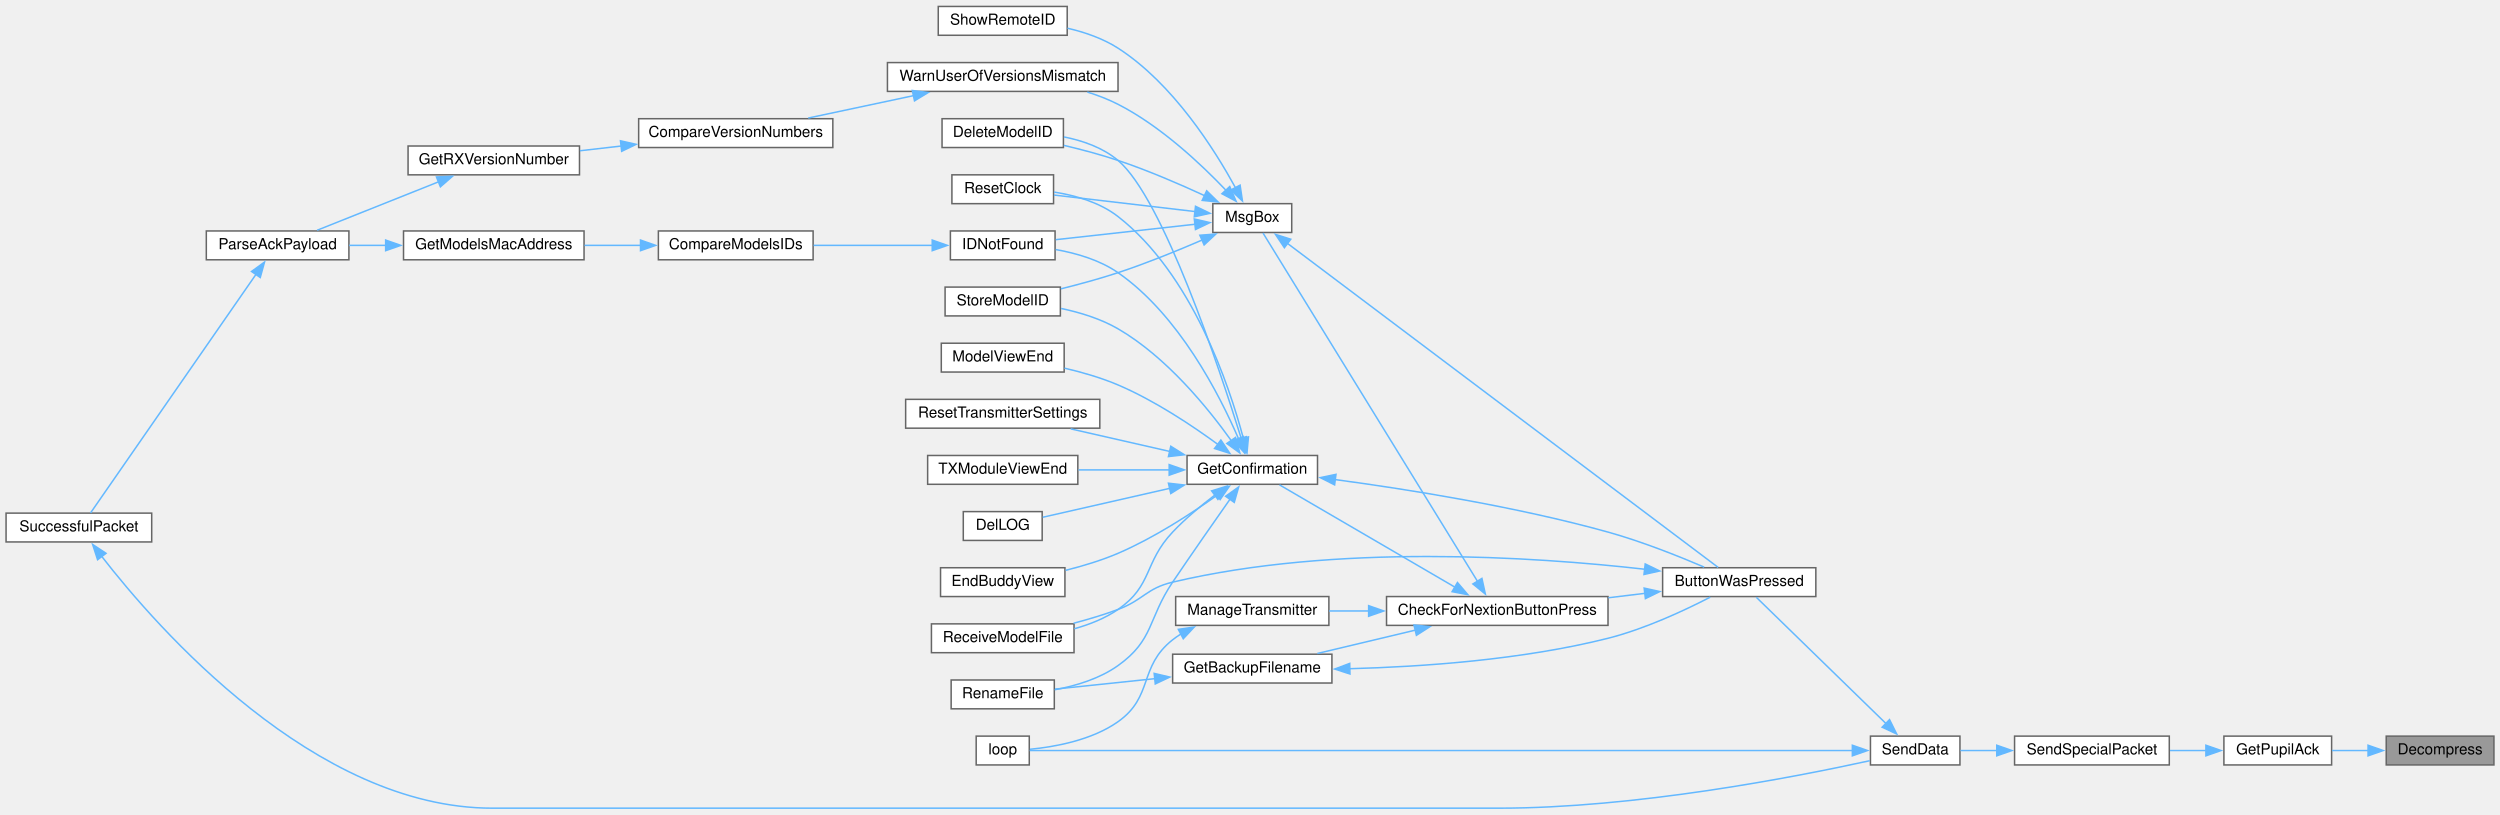
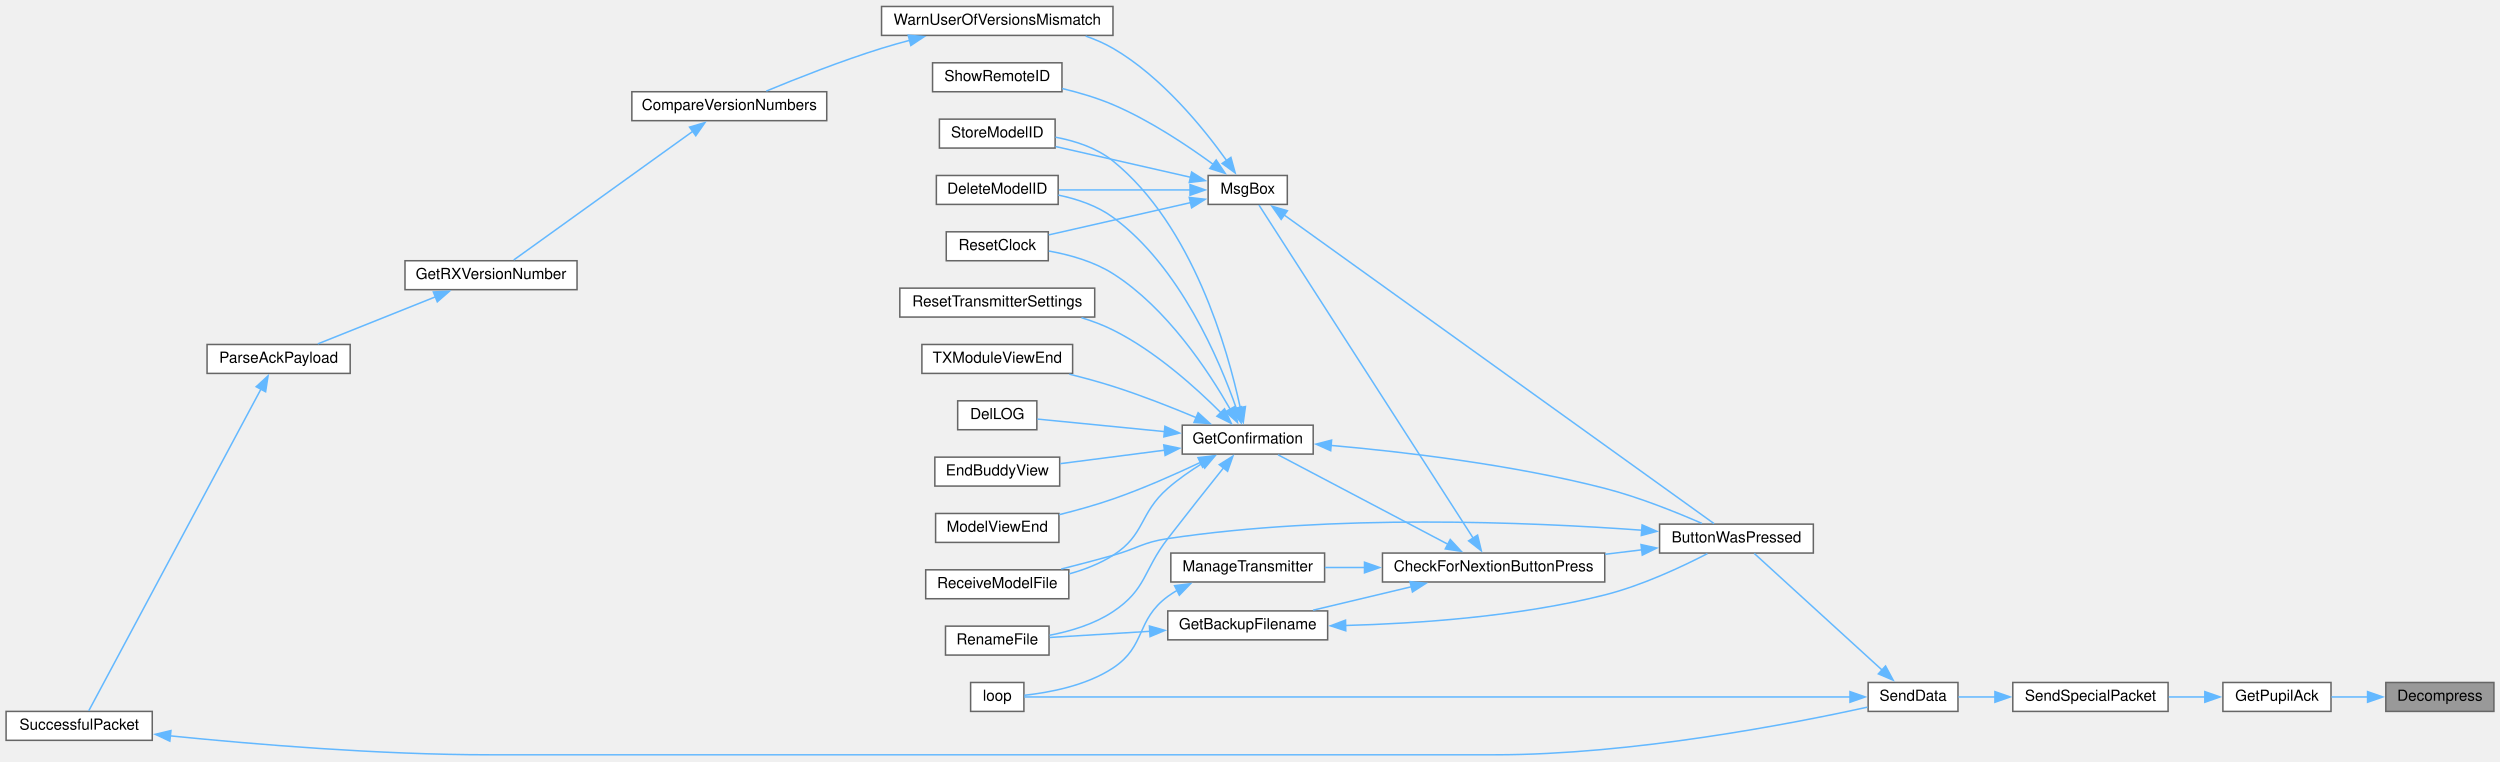
- <svg xmlns="http://www.w3.org/2000/svg" xmlns:xlink="http://www.w3.org/1999/xlink" width="1648pt" height="537pt" viewBox="0.00 0.00 1648.00 536.50">
-   <g id="graph0" class="graph" transform="scale(1 1) rotate(0) translate(4 532.5)">
+ <svg xmlns="http://www.w3.org/2000/svg" xmlns:xlink="http://www.w3.org/1999/xlink" width="1642pt" height="500pt" viewBox="0.00 0.00 1642.00 499.50">
+   <g id="graph0" class="graph" transform="scale(1 1) rotate(0) translate(4 495.5)">
    <g id="node1" class="node">
      <g id="a_node1">
        <a xlink:title=" ">
-           <polygon fill="#999999" stroke="#666666" points="1640,-47.5 1569,-47.5 1569,-28.5 1640,-28.5 1640,-47.5" />
-           <text text-anchor="middle" x="1604.5" y="-35.5" font-family="Helvetica,sans-Serif" font-size="10.00">Decompress</text>
+           <polygon fill="#999999" stroke="#666666" points="1634,-47.5 1563,-47.5 1563,-28.5 1634,-28.5 1634,-47.5" />
+           <text text-anchor="middle" x="1598.5" y="-35.5" font-family="Helvetica,sans-Serif" font-size="10.00">Decompress</text>
        </a>
      </g>
    </g>
    <g id="node2" class="node">
      <g id="a_node2">
        <a xlink:href="BuddyWireless_8h.html#af59c2527be7a67d6b09dd467f3123d55" target="_top" xlink:title=" ">
-           <polygon fill="white" stroke="#666666" points="1533,-47.5 1462,-47.5 1462,-28.5 1533,-28.5 1533,-47.5" />
-           <text text-anchor="middle" x="1497.5" y="-35.5" font-family="Helvetica,sans-Serif" font-size="10.00">GetPupilAck</text>
+           <polygon fill="white" stroke="#666666" points="1527,-47.5 1456,-47.5 1456,-28.5 1527,-28.5 1527,-47.5" />
+           <text text-anchor="middle" x="1491.5" y="-35.5" font-family="Helvetica,sans-Serif" font-size="10.00">GetPupilAck</text>
        </a>
      </g>
    </g>
    <g id="edge1" class="edge">
-       <path fill="none" stroke="#63b8ff" d="M1557.07,-38C1549.09,-38 1540.92,-38 1533.31,-38" />
-       <polygon fill="#63b8ff" stroke="#63b8ff" points="1557.02,-41.5 1567.02,-38 1557.02,-34.5 1557.02,-41.5" />
+       <path fill="none" stroke="#63b8ff" d="M1551.07,-38C1543.09,-38 1534.92,-38 1527.31,-38" />
+       <polygon fill="#63b8ff" stroke="#63b8ff" points="1551.02,-41.5 1561.02,-38 1551.02,-34.5 1551.02,-41.5" />
    </g>
    <g id="node3" class="node">
      <g id="a_node3">
        <a xlink:href="BuddyWireless_8h.html#a41c327908c92572d0d3eebbb19160d86" target="_top" xlink:title=" ">
-           <polygon fill="white" stroke="#666666" points="1426,-47.5 1324,-47.5 1324,-28.5 1426,-28.5 1426,-47.5" />
-           <text text-anchor="middle" x="1375" y="-35.5" font-family="Helvetica,sans-Serif" font-size="10.00">SendSpecialPacket</text>
+           <polygon fill="white" stroke="#666666" points="1420,-47.5 1318,-47.5 1318,-28.5 1420,-28.5 1420,-47.5" />
+           <text text-anchor="middle" x="1369" y="-35.5" font-family="Helvetica,sans-Serif" font-size="10.00">SendSpecialPacket</text>
        </a>
      </g>
    </g>
    <g id="edge2" class="edge">
-       <path fill="none" stroke="#63b8ff" d="M1450.18,-38C1442.42,-38 1434.33,-38 1426.46,-38" />
-       <polygon fill="#63b8ff" stroke="#63b8ff" points="1450.13,-41.5 1460.13,-38 1450.13,-34.5 1450.13,-41.5" />
+       <path fill="none" stroke="#63b8ff" d="M1444.18,-38C1436.42,-38 1428.33,-38 1420.46,-38" />
+       <polygon fill="#63b8ff" stroke="#63b8ff" points="1444.13,-41.5 1454.13,-38 1444.13,-34.5 1444.13,-41.5" />
    </g>
    <g id="node4" class="node">
      <g id="a_node4">
        <a xlink:href="transceiver_8h.html#a049bfb836e7aa4a3a48a1a4bd225fafc" target="_top" xlink:title=" ">
-           <polygon fill="white" stroke="#666666" points="1288,-47.5 1229,-47.5 1229,-28.5 1288,-28.5 1288,-47.5" />
-           <text text-anchor="middle" x="1258.5" y="-35.5" font-family="Helvetica,sans-Serif" font-size="10.00">SendData</text>
+           <polygon fill="white" stroke="#666666" points="1282,-47.5 1223,-47.5 1223,-28.5 1282,-28.5 1282,-47.5" />
+           <text text-anchor="middle" x="1252.5" y="-35.5" font-family="Helvetica,sans-Serif" font-size="10.00">SendData</text>
        </a>
      </g>
    </g>
    <g id="edge3" class="edge">
-       <path fill="none" stroke="#63b8ff" d="M1312.34,-38C1303.96,-38 1295.71,-38 1288.31,-38" />
-       <polygon fill="#63b8ff" stroke="#63b8ff" points="1312.27,-41.5 1322.27,-38 1312.27,-34.5 1312.27,-41.5" />
+       <path fill="none" stroke="#63b8ff" d="M1306.34,-38C1297.96,-38 1289.71,-38 1282.31,-38" />
+       <polygon fill="#63b8ff" stroke="#63b8ff" points="1306.27,-41.5 1316.27,-38 1306.27,-34.5 1306.27,-41.5" />
    </g>
    <g id="node5" class="node">
      <g id="a_node5">
        <a xlink:href="TransmitterCode_2src_2main_8cpp.html#a804fdbdd5eab4c596bbe8a23eecbe4d5" target="_top" xlink:title=" ">
-           <polygon fill="white" stroke="#666666" points="1193,-158.5 1092,-158.5 1092,-139.5 1193,-139.5 1193,-158.5" />
-           <text text-anchor="middle" x="1142.5" y="-146.5" font-family="Helvetica,sans-Serif" font-size="10.00">ButtonWasPressed</text>
+           <polygon fill="white" stroke="#666666" points="1187,-151.5 1086,-151.5 1086,-132.5 1187,-132.5 1187,-151.5" />
+           <text text-anchor="middle" x="1136.5" y="-139.5" font-family="Helvetica,sans-Serif" font-size="10.00">ButtonWasPressed</text>
        </a>
      </g>
    </g>
    <g id="edge4" class="edge">
-       <path fill="none" stroke="#63b8ff" d="M1239.35,-55.68C1215.13,-79.25 1173.09,-120.19 1153.76,-139.01" />
-       <polygon fill="#63b8ff" stroke="#63b8ff" points="1241.58,-58.39 1246.3,-48.91 1236.69,-53.37 1241.58,-58.39" />
-     </g>
-     <g id="node25" class="node">
-       <g id="a_node25">
+       <path fill="none" stroke="#63b8ff" d="M1232.19,-55.62C1208.01,-77.67 1167.46,-114.67 1148.23,-132.21" />
+       <polygon fill="#63b8ff" stroke="#63b8ff" points="1234.42,-58.32 1239.45,-48.99 1229.7,-53.15 1234.42,-58.32" />
+     </g>
+     <g id="node20" class="node">
+       <g id="a_node20">
        <a xlink:href="TransmitterCode_2src_2main_8cpp.html#ad3cb30894c94eb016e98bdcaa899ac86" target="_top" xlink:title=" ">
-           <polygon fill="white" stroke="#666666" points="674.5,-47.5 639.5,-47.5 639.5,-28.5 674.5,-28.5 674.5,-47.5" />
-           <text text-anchor="middle" x="657" y="-35.5" font-family="Helvetica,sans-Serif" font-size="10.00">loop</text>
-         </a>
-       </g>
-     </g>
-     <g id="edge41" class="edge">
-       <path fill="none" stroke="#63b8ff" d="M1217.19,-38C1098.7,-38 754.76,-38 674.76,-38" />
-       <polygon fill="#63b8ff" stroke="#63b8ff" points="1217.07,-41.5 1227.07,-38 1217.07,-34.5 1217.07,-41.5" />
+           <polygon fill="white" stroke="#666666" points="668.5,-47.5 633.5,-47.5 633.5,-28.5 668.5,-28.5 668.5,-47.5" />
+           <text text-anchor="middle" x="651" y="-35.5" font-family="Helvetica,sans-Serif" font-size="10.00">loop</text>
+         </a>
+       </g>
+     </g>
+     <g id="edge36" class="edge">
+       <path fill="none" stroke="#63b8ff" d="M1211.19,-38C1092.7,-38 748.76,-38 668.76,-38" />
+       <polygon fill="#63b8ff" stroke="#63b8ff" points="1211.07,-41.5 1221.07,-38 1211.07,-34.5 1211.07,-41.5" />
    </g>
    <g id="node6" class="node">
      <g id="a_node6">
        <a xlink:href="Utilities_8h.html#afb7c85cac4aa89fd998ed81c330374d2" target="_top" xlink:title=" ">
-           <polygon fill="white" stroke="#666666" points="1056,-139.5 910,-139.5 910,-120.5 1056,-120.5 1056,-139.5" />
-           <text text-anchor="middle" x="983" y="-127.5" font-family="Helvetica,sans-Serif" font-size="10.00">CheckForNextionButtonPress</text>
+           <polygon fill="white" stroke="#666666" points="1050,-132.5 904,-132.5 904,-113.5 1050,-113.5 1050,-132.5" />
+           <text text-anchor="middle" x="977" y="-120.5" font-family="Helvetica,sans-Serif" font-size="10.00">CheckForNextionButtonPress</text>
        </a>
      </g>
    </g>
    <g id="edge5" class="edge">
-       <path fill="none" stroke="#63b8ff" d="M1080.32,-141.62C1072.43,-140.67 1064.29,-139.69 1056.24,-138.71" />
-       <polygon fill="#63b8ff" stroke="#63b8ff" points="1079.82,-145.08 1090.16,-142.81 1080.65,-138.13 1079.82,-145.08" />
-     </g>
-     <g id="node19" class="node">
-       <g id="a_node19">
+       <path fill="none" stroke="#63b8ff" d="M1074.32,-134.62C1066.43,-133.67 1058.29,-132.69 1050.24,-131.71" />
+       <polygon fill="#63b8ff" stroke="#63b8ff" points="1073.82,-138.08 1084.16,-135.81 1074.65,-131.13 1073.82,-138.08" />
+     </g>
+     <g id="node14" class="node">
+       <g id="a_node14">
        <a xlink:href="ModelExchange_8h.html#ab7c9edf843c732d7fe296564f39bc0dc" target="_top" xlink:title="RECEIVE A MODEL FILE.">
-           <polygon fill="white" stroke="#666666" points="704,-121.5 610,-121.5 610,-102.5 704,-102.5 704,-121.5" />
-           <text text-anchor="middle" x="657" y="-109.5" font-family="Helvetica,sans-Serif" font-size="10.00">ReceiveModelFile</text>
-         </a>
-       </g>
-     </g>
-     <g id="edge40" class="edge">
-       <path fill="none" stroke="#63b8ff" d="M1080.51,-157.48C1005.91,-165.92 876.31,-174.33 769,-149 751.59,-144.89 749.77,-137.23 733,-131 723.68,-127.54 713.49,-124.49 703.7,-121.9" />
-       <polygon fill="#63b8ff" stroke="#63b8ff" points="1080.53,-161 1090.05,-156.36 1079.71,-154.05 1080.53,-161" />
+           <polygon fill="white" stroke="#666666" points="698,-121.5 604,-121.5 604,-102.5 698,-102.5 698,-121.5" />
+           <text text-anchor="middle" x="651" y="-109.5" font-family="Helvetica,sans-Serif" font-size="10.00">ReceiveModelFile</text>
+         </a>
+       </g>
+     </g>
+     <g id="edge35" class="edge">
+       <path fill="none" stroke="#63b8ff" d="M1074.33,-147.51C1000.18,-152.92 871.68,-158.23 763,-142 746.45,-139.53 743.11,-135.5 727,-131 716,-127.93 704.04,-124.8 692.97,-122" />
+       <polygon fill="#63b8ff" stroke="#63b8ff" points="1074.53,-151 1084.24,-146.76 1074,-144.02 1074.53,-151" />
    </g>
    <g id="node7" class="node">
      <g id="a_node7">
        <a xlink:href="TransmitterCode_2src_2main_8cpp.html#a641d6dab68ec7b2a8a32492aac55bc1c" target="_top" xlink:title=" ">
-           <polygon fill="white" stroke="#666666" points="874,-101.5 769,-101.5 769,-82.5 874,-82.5 874,-101.5" />
-           <text text-anchor="middle" x="821.5" y="-89.5" font-family="Helvetica,sans-Serif" font-size="10.00">GetBackupFilename</text>
+           <polygon fill="white" stroke="#666666" points="868,-94.5 763,-94.5 763,-75.5 868,-75.5 868,-94.5" />
+           <text text-anchor="middle" x="815.5" y="-82.5" font-family="Helvetica,sans-Serif" font-size="10.00">GetBackupFilename</text>
        </a>
      </g>
    </g>
    <g id="edge6" class="edge">
-       <path fill="none" stroke="#63b8ff" d="M929.07,-117.39C908.04,-112.38 884.2,-106.7 864.4,-101.98" />
-       <polygon fill="#63b8ff" stroke="#63b8ff" points="928.08,-120.75 938.62,-119.67 929.7,-113.94 928.08,-120.75" />
+       <path fill="none" stroke="#63b8ff" d="M923.07,-110.39C902.04,-105.38 878.2,-99.7 858.4,-94.98" />
+       <polygon fill="#63b8ff" stroke="#63b8ff" points="922.08,-113.75 932.62,-112.67 923.7,-106.94 922.08,-113.75" />
    </g>
    <g id="node9" class="node">
      <g id="a_node9">
        <a xlink:href="TransmitterCode_2src_2main_8cpp.html#a6506bf72e0dd9e9ce480156b47625bff" target="_top" xlink:title=" ">
-           <polygon fill="white" stroke="#666666" points="864.5,-232.5 778.5,-232.5 778.5,-213.5 864.5,-213.5 864.5,-232.5" />
-           <text text-anchor="middle" x="821.5" y="-220.5" font-family="Helvetica,sans-Serif" font-size="10.00">GetConfirmation</text>
+           <polygon fill="white" stroke="#666666" points="858.5,-216.5 772.5,-216.5 772.5,-197.5 858.5,-197.5 858.5,-216.5" />
+           <text text-anchor="middle" x="815.5" y="-204.5" font-family="Helvetica,sans-Serif" font-size="10.00">GetConfirmation</text>
        </a>
      </g>
    </g>
    <g id="edge9" class="edge">
-       <path fill="none" stroke="#63b8ff" d="M955.04,-145.72C922.02,-164.97 867.07,-197.01 839.45,-213.12" />
-       <polygon fill="#63b8ff" stroke="#63b8ff" points="956.75,-148.78 963.62,-140.72 953.22,-142.73 956.75,-148.78" />
-     </g>
-     <g id="node24" class="node">
-       <g id="a_node24">
+       <path fill="none" stroke="#63b8ff" d="M947.29,-138.12C914.88,-155.19 863.08,-182.47 835.4,-197.05" />
+       <polygon fill="#63b8ff" stroke="#63b8ff" points="948.52,-141.43 955.74,-133.67 945.26,-135.23 948.52,-141.43" />
+     </g>
+     <g id="node19" class="node">
+       <g id="a_node19">
        <a xlink:href="TransmitterCode_2src_2main_8cpp.html#a558ea014e230b7caa54ce5a37ad29b22" target="_top" xlink:title=" ">
-           <polygon fill="white" stroke="#666666" points="872,-139.5 771,-139.5 771,-120.5 872,-120.5 872,-139.5" />
-           <text text-anchor="middle" x="821.5" y="-127.5" font-family="Helvetica,sans-Serif" font-size="10.00">ManageTransmitter</text>
-         </a>
-       </g>
-     </g>
-     <g id="edge27" class="edge">
-       <path fill="none" stroke="#63b8ff" d="M898.38,-130C889.43,-130 880.54,-130 872.17,-130" />
-       <polygon fill="#63b8ff" stroke="#63b8ff" points="898.2,-133.5 908.2,-130 898.2,-126.5 898.2,-133.5" />
-     </g>
-     <g id="node26" class="node">
-       <g id="a_node26">
+           <polygon fill="white" stroke="#666666" points="866,-132.5 765,-132.5 765,-113.5 866,-113.5 866,-132.5" />
+           <text text-anchor="middle" x="815.5" y="-120.5" font-family="Helvetica,sans-Serif" font-size="10.00">ManageTransmitter</text>
+         </a>
+       </g>
+     </g>
+     <g id="edge21" class="edge">
+       <path fill="none" stroke="#63b8ff" d="M892.38,-123C883.43,-123 874.54,-123 866.17,-123" />
+       <polygon fill="#63b8ff" stroke="#63b8ff" points="892.2,-126.5 902.2,-123 892.2,-119.5 892.2,-126.5" />
+     </g>
+     <g id="node21" class="node">
+       <g id="a_node21">
        <a xlink:href="TransmitterCode_2src_2main_8cpp.html#a6f5b0f1e4ca75768c16c4dd93f92a8de" target="_top" xlink:title=" ">
-           <polygon fill="white" stroke="#666666" points="847.5,-398.5 795.5,-398.5 795.5,-379.5 847.5,-379.5 847.5,-398.5" />
-           <text text-anchor="middle" x="821.5" y="-386.5" font-family="Helvetica,sans-Serif" font-size="10.00">MsgBox</text>
-         </a>
-       </g>
-     </g>
-     <g id="edge29" class="edge">
-       <path fill="none" stroke="#63b8ff" d="M970,-149.48C938.13,-201.23 852.16,-340.83 828.56,-379.15" />
-       <polygon fill="#63b8ff" stroke="#63b8ff" points="972.88,-151.48 975.15,-141.13 966.92,-147.81 972.88,-151.48" />
+           <polygon fill="white" stroke="#666666" points="841.5,-380.5 789.5,-380.5 789.5,-361.5 841.5,-361.5 841.5,-380.5" />
+           <text text-anchor="middle" x="815.5" y="-368.5" font-family="Helvetica,sans-Serif" font-size="10.00">MsgBox</text>
+         </a>
+       </g>
+     </g>
+     <g id="edge23" class="edge">
+       <path fill="none" stroke="#63b8ff" d="M963.59,-142.3C931.53,-192.14 846.82,-323.85 822.88,-361.08" />
+       <polygon fill="#63b8ff" stroke="#63b8ff" points="966.46,-144.3 968.93,-133.99 960.58,-140.51 966.46,-144.3" />
    </g>
    <g id="edge7" class="edge">
-       <path fill="none" stroke="#63b8ff" d="M885.65,-91.93C933.16,-93.19 999.51,-97.76 1056,-112 1080.31,-118.13 1106.53,-130.4 1123.43,-139.13" />
-       <polygon fill="#63b8ff" stroke="#63b8ff" points="885.89,-88.44 875.82,-91.72 885.74,-95.44 885.89,-88.44" />
+       <path fill="none" stroke="#63b8ff" d="M879.65,-84.93C927.16,-86.19 993.51,-90.76 1050,-105 1074.31,-111.13 1100.53,-123.4 1117.43,-132.13" />
+       <polygon fill="#63b8ff" stroke="#63b8ff" points="879.89,-81.44 869.82,-84.72 879.74,-88.44 879.89,-81.44" />
    </g>
    <g id="node8" class="node">
      <g id="a_node8">
        <a xlink:href="TransmitterCode_2src_2main_8cpp.html#a9d94366336f1e5fd43edb9c24bec5821" target="_top" xlink:title=" ">
-           <polygon fill="white" stroke="#666666" points="691,-84.5 623,-84.5 623,-65.5 691,-65.5 691,-84.5" />
-           <text text-anchor="middle" x="657" y="-72.5" font-family="Helvetica,sans-Serif" font-size="10.00">RenameFile</text>
+           <polygon fill="white" stroke="#666666" points="685,-84.5 617,-84.5 617,-65.5 685,-65.5 685,-84.5" />
+           <text text-anchor="middle" x="651" y="-72.5" font-family="Helvetica,sans-Serif" font-size="10.00">RenameFile</text>
        </a>
      </g>
    </g>
    <g id="edge8" class="edge">
-       <path fill="none" stroke="#63b8ff" d="M757.44,-85.4C734.96,-83.05 710.51,-80.49 691.49,-78.5" />
-       <polygon fill="#63b8ff" stroke="#63b8ff" points="756.82,-88.86 767.13,-86.42 757.55,-81.9 756.82,-88.86" />
+       <path fill="none" stroke="#63b8ff" d="M751.44,-81.12C728.96,-79.74 704.51,-78.23 685.49,-77.06" />
+       <polygon fill="#63b8ff" stroke="#63b8ff" points="750.93,-84.59 761.13,-81.72 751.36,-77.61 750.93,-84.59" />
    </g>
    <g id="edge10" class="edge">
-       <path fill="none" stroke="#63b8ff" d="M876.12,-216.61C923.87,-210.2 995.37,-198.85 1056,-182 1078.08,-175.86 1102.37,-166.19 1119.4,-158.9" />
-       <polygon fill="#63b8ff" stroke="#63b8ff" points="875.77,-213.12 866.31,-217.89 876.68,-220.06 875.77,-213.12" />
-     </g>
-     <g id="edge22" class="edge">
-       <path fill="none" stroke="#63b8ff" d="M806.93,-203.82C796.46,-188.94 781.67,-167.76 769,-149 752.65,-124.79 756.78,-110.97 733,-94 720.86,-85.34 705.15,-80.62 691.25,-78.05" />
-       <polygon fill="#63b8ff" stroke="#63b8ff" points="803.91,-205.62 812.54,-211.77 809.63,-201.58 803.91,-205.62" />
+       <path fill="none" stroke="#63b8ff" d="M870.14,-203.21C917.91,-198.99 989.42,-190.62 1050,-175 1072.34,-169.24 1096.8,-159.42 1113.82,-151.98" />
+       <polygon fill="#63b8ff" stroke="#63b8ff" points="870,-199.71 860.33,-204.04 870.59,-206.68 870,-199.71" />
+     </g>
+     <g id="edge16" class="edge">
+       <path fill="none" stroke="#63b8ff" d="M799.64,-188.51C789.28,-175.56 775.19,-157.81 763,-142 746.72,-120.88 749.19,-108.79 727,-94 714.7,-85.81 699.13,-81.15 685.36,-78.5" />
+       <polygon fill="#63b8ff" stroke="#63b8ff" points="796.81,-190.58 805.79,-196.19 802.27,-186.2 796.81,-190.58" />
    </g>
    <g id="node10" class="node">
      <g id="a_node10">
        <a xlink:href="TransmitterCode_2src_2main_8cpp.html#ac45477c637c975e13189e2988c8813b3" target="_top" xlink:title=" ">
-           <polygon fill="white" stroke="#666666" points="697,-454.5 617,-454.5 617,-435.5 697,-435.5 697,-454.5" />
-           <text text-anchor="middle" x="657" y="-442.5" font-family="Helvetica,sans-Serif" font-size="10.00">DeleteModelID</text>
+           <polygon fill="white" stroke="#666666" points="691,-380.5 611,-380.5 611,-361.5 691,-361.5 691,-380.5" />
+           <text text-anchor="middle" x="651" y="-368.5" font-family="Helvetica,sans-Serif" font-size="10.00">DeleteModelID</text>
        </a>
      </g>
    </g>
    <g id="edge11" class="edge">
-       <path fill="none" stroke="#63b8ff" d="M814.23,-243.72C799.68,-290.47 762.61,-402.03 733,-427 723.07,-435.37 709.9,-439.99 697.37,-442.48" />
-       <polygon fill="#63b8ff" stroke="#63b8ff" points="817.53,-244.88 817.12,-234.29 810.84,-242.83 817.53,-244.88" />
+       <path fill="none" stroke="#63b8ff" d="M808.11,-227.29C796.98,-259.19 770.94,-320.75 727,-353 716.64,-360.61 703.5,-365.04 691.13,-367.61" />
+       <polygon fill="#63b8ff" stroke="#63b8ff" points="811.34,-228.67 811.17,-218.07 804.7,-226.46 811.34,-228.67" />
    </g>
    <g id="node11" class="node">
      <g id="a_node11">
        <a xlink:href="TransmitterCode_2src_2main_8cpp.html#a53d438145d004c3b053f245f494f4284" target="_top" xlink:title=" ">
-           <polygon fill="white" stroke="#666666" points="683,-195.5 631,-195.5 631,-176.5 683,-176.5 683,-195.5" />
-           <text text-anchor="middle" x="657" y="-183.5" font-family="Helvetica,sans-Serif" font-size="10.00">DelLOG</text>
+           <polygon fill="white" stroke="#666666" points="677,-232.5 625,-232.5 625,-213.5 677,-213.5 677,-232.5" />
+           <text text-anchor="middle" x="651" y="-220.5" font-family="Helvetica,sans-Serif" font-size="10.00">DelLOG</text>
        </a>
      </g>
    </g>
    <g id="edge12" class="edge">
-       <path fill="none" stroke="#63b8ff" d="M767.3,-210.89C739.09,-204.46 705.72,-196.87 683.35,-191.77" />
-       <polygon fill="#63b8ff" stroke="#63b8ff" points="766.23,-214.23 776.75,-213.04 767.78,-207.41 766.23,-214.23" />
+       <path fill="none" stroke="#63b8ff" d="M760.93,-212.27C732.79,-215.05 699.63,-218.31 677.35,-220.5" />
+       <polygon fill="#63b8ff" stroke="#63b8ff" points="761.11,-215.77 770.72,-211.31 760.43,-208.81 761.11,-215.77" />
    </g>
    <g id="node12" class="node">
      <g id="a_node12">
        <a xlink:href="TransmitterCode_2src_2main_8cpp.html#a16c65917a148c7f6c17babf11e977b69" target="_top" xlink:title=" ">
-           <polygon fill="white" stroke="#666666" points="698,-158.5 616,-158.5 616,-139.5 698,-139.5 698,-158.5" />
-           <text text-anchor="middle" x="657" y="-146.5" font-family="Helvetica,sans-Serif" font-size="10.00">EndBuddyView</text>
+           <polygon fill="white" stroke="#666666" points="692,-195.5 610,-195.5 610,-176.5 692,-176.5 692,-195.5" />
+           <text text-anchor="middle" x="651" y="-183.5" font-family="Helvetica,sans-Serif" font-size="10.00">EndBuddyView</text>
        </a>
      </g>
    </g>
    <g id="edge13" class="edge">
-       <path fill="none" stroke="#63b8ff" d="M798.47,-206.41C781.39,-194.25 756.71,-178.16 733,-168 722.13,-163.35 709.88,-159.65 698.47,-156.8" />
-       <polygon fill="#63b8ff" stroke="#63b8ff" points="796.21,-209.1 806.36,-212.15 800.33,-203.44 796.21,-209.1" />
+       <path fill="none" stroke="#63b8ff" d="M760.89,-200.07C738.56,-197.19 713.08,-193.89 692.38,-191.22" />
+       <polygon fill="#63b8ff" stroke="#63b8ff" points="760.36,-203.53 770.73,-201.34 761.26,-196.59 760.36,-203.53" />
    </g>
    <g id="node13" class="node">
      <g id="a_node13">
-         <a xlink:href="ModelMatch_8h.html#afdd42b1130d38073be1c2025af855879" target="_top" xlink:title=" ">
-           <polygon fill="white" stroke="#666666" points="691.5,-380.5 622.5,-380.5 622.5,-361.5 691.5,-361.5 691.5,-380.5" />
-           <text text-anchor="middle" x="657" y="-368.5" font-family="Helvetica,sans-Serif" font-size="10.00">IDNotFound</text>
+         <a xlink:href="TransmitterCode_2src_2main_8cpp.html#ae9f91b9da28f2e1e2fb126961f03c31c" target="_top" xlink:title=" ">
+           <polygon fill="white" stroke="#666666" points="691.5,-158.5 610.5,-158.5 610.5,-139.5 691.5,-139.5 691.5,-158.5" />
+           <text text-anchor="middle" x="651" y="-146.5" font-family="Helvetica,sans-Serif" font-size="10.00">ModelViewEnd</text>
        </a>
      </g>
    </g>
    <g id="edge14" class="edge">
-       <path fill="none" stroke="#63b8ff" d="M812.43,-243.53C799.93,-272.56 773.07,-325.18 733,-353 721.01,-361.32 705.63,-365.82 691.93,-368.25" />
-       <polygon fill="#63b8ff" stroke="#63b8ff" points="815.62,-244.97 816.2,-234.39 809.15,-242.3 815.62,-244.97" />
+       <path fill="none" stroke="#63b8ff" d="M784.52,-192.1C767.86,-184.22 746.59,-174.79 727,-168 715.7,-164.08 703.2,-160.59 691.69,-157.71" />
+       <polygon fill="#63b8ff" stroke="#63b8ff" points="782.84,-195.18 793.37,-196.36 785.88,-188.87 782.84,-195.18" />
+     </g>
+     <g id="edge15" class="edge">
+       <path fill="none" stroke="#63b8ff" d="M785.59,-191.35C777.89,-186.57 769.82,-180.99 763,-175 744.01,-158.33 748.32,-144.56 727,-131 718.39,-125.52 708.28,-121.62 698.32,-118.84" />
+       <polygon fill="#63b8ff" stroke="#63b8ff" points="783.67,-194.28 794.06,-196.35 787.23,-188.25 783.67,-194.28" />
+     </g>
+     <g id="node15" class="node">
+       <g id="a_node15">
+         <a xlink:href="TransmitterCode_2src_2main_8cpp.html#a75875d66db3193e4034c3768c175f8ef" target="_top" xlink:title=" ">
+           <polygon fill="white" stroke="#666666" points="684.5,-343.5 617.5,-343.5 617.5,-324.5 684.5,-324.5 684.5,-343.5" />
+           <text text-anchor="middle" x="651" y="-331.5" font-family="Helvetica,sans-Serif" font-size="10.00">ResetClock</text>
+         </a>
+       </g>
+     </g>
+     <g id="edge17" class="edge">
+       <path fill="none" stroke="#63b8ff" d="M803.95,-227.04C789.82,-251.86 762.37,-293.58 727,-316 714.45,-323.96 698.68,-328.4 684.84,-330.88" />
+       <polygon fill="#63b8ff" stroke="#63b8ff" points="807.01,-228.74 808.76,-218.29 800.87,-225.37 807.01,-228.74" />
+     </g>
+     <g id="node16" class="node">
+       <g id="a_node16">
+         <a xlink:href="TransmitterCode_2src_2main_8cpp.html#a5c7f22bae35d5d6df9d54fe79dbb8401" target="_top" xlink:title=" ">
+           <polygon fill="white" stroke="#666666" points="715,-306.5 587,-306.5 587,-287.5 715,-287.5 715,-306.5" />
+           <text text-anchor="middle" x="651" y="-294.5" font-family="Helvetica,sans-Serif" font-size="10.00">ResetTransmitterSettings</text>
+         </a>
+       </g>
+     </g>
+     <g id="edge18" class="edge">
+       <path fill="none" stroke="#63b8ff" d="M798.2,-224.36C781.77,-240.85 754.89,-265.11 727,-279 720.53,-282.22 713.45,-284.89 706.31,-287.09" />
+       <polygon fill="#63b8ff" stroke="#63b8ff" points="800.28,-227.24 804.74,-217.63 795.26,-222.36 800.28,-227.24" />
+     </g>
+     <g id="node17" class="node">
+       <g id="a_node17">
+         <a xlink:href="TransmitterCode_2src_2main_8cpp.html#a3838aa0b33bb22d3b9934da05d2716d8" target="_top" xlink:title=" ">
+           <polygon fill="white" stroke="#666666" points="689,-417.5 613,-417.5 613,-398.5 689,-398.5 689,-417.5" />
+           <text text-anchor="middle" x="651" y="-405.5" font-family="Helvetica,sans-Serif" font-size="10.00">StoreModelID</text>
+         </a>
+       </g>
+     </g>
+     <g id="edge19" class="edge">
+       <path fill="none" stroke="#63b8ff" d="M810.6,-228C802.35,-266.34 779.39,-347.62 727,-390 716.38,-398.59 702.32,-403.19 689.24,-405.62" />
+       <polygon fill="#63b8ff" stroke="#63b8ff" points="814.02,-228.74 812.56,-218.25 807.16,-227.36 814.02,-228.74" />
    </g>
    <g id="node18" class="node">
      <g id="a_node18">
-         <a xlink:href="TransmitterCode_2src_2main_8cpp.html#ae9f91b9da28f2e1e2fb126961f03c31c" target="_top" xlink:title=" ">
-           <polygon fill="white" stroke="#666666" points="697.5,-306.5 616.5,-306.5 616.5,-287.5 697.5,-287.5 697.5,-306.5" />
-           <text text-anchor="middle" x="657" y="-294.5" font-family="Helvetica,sans-Serif" font-size="10.00">ModelViewEnd</text>
+         <a xlink:href="TransmitterCode_2src_2main_8cpp.html#a3c55ef7c23759a89a86f6519569c4f7a" target="_top" xlink:title=" ">
+           <polygon fill="white" stroke="#666666" points="700.5,-269.5 601.5,-269.5 601.5,-250.5 700.5,-250.5 700.5,-269.5" />
+           <text text-anchor="middle" x="651" y="-257.5" font-family="Helvetica,sans-Serif" font-size="10.00">TXModuleViewEnd</text>
        </a>
      </g>
    </g>
    <g id="edge20" class="edge">
-       <path fill="none" stroke="#63b8ff" d="M798.85,-239.78C781.81,-252.24 757,-268.78 733,-279 721.91,-283.72 709.35,-287.35 697.72,-290.06" />
-       <polygon fill="#63b8ff" stroke="#63b8ff" points="800.8,-242.69 806.71,-233.9 796.61,-237.08 800.8,-242.69" />
-     </g>
-     <g id="edge21" class="edge">
-       <path fill="none" stroke="#63b8ff" d="M796.97,-206.51C787.74,-199.49 777.38,-190.88 769,-182 749.96,-161.82 755.87,-146.71 733,-131 724.48,-125.14 714.29,-121.09 704.22,-118.29" />
-       <polygon fill="#63b8ff" stroke="#63b8ff" points="794.69,-209.18 804.82,-212.3 798.85,-203.55 794.69,-209.18" />
-     </g>
-     <g id="node20" class="node">
-       <g id="a_node20">
-         <a xlink:href="TransmitterCode_2src_2main_8cpp.html#a75875d66db3193e4034c3768c175f8ef" target="_top" xlink:title=" ">
-           <polygon fill="white" stroke="#666666" points="690.5,-417.5 623.5,-417.5 623.5,-398.5 690.5,-398.5 690.5,-417.5" />
-           <text text-anchor="middle" x="657" y="-405.5" font-family="Helvetica,sans-Serif" font-size="10.00">ResetClock</text>
-         </a>
-       </g>
-     </g>
-     <g id="edge23" class="edge">
-       <path fill="none" stroke="#63b8ff" d="M815.65,-243.66C806.17,-279.27 781.74,-352.03 733,-390 721.06,-399.3 705.05,-403.9 690.89,-406.13" />
-       <polygon fill="#63b8ff" stroke="#63b8ff" points="818.98,-244.75 818.02,-234.2 812.19,-243.05 818.98,-244.75" />
-     </g>
-     <g id="node21" class="node">
-       <g id="a_node21">
-         <a xlink:href="TransmitterCode_2src_2main_8cpp.html#a5c7f22bae35d5d6df9d54fe79dbb8401" target="_top" xlink:title=" ">
-           <polygon fill="white" stroke="#666666" points="721,-269.5 593,-269.5 593,-250.5 721,-250.5 721,-269.5" />
-           <text text-anchor="middle" x="657" y="-257.5" font-family="Helvetica,sans-Serif" font-size="10.00">ResetTransmitterSettings</text>
-         </a>
-       </g>
+       <path fill="none" stroke="#63b8ff" d="M781.59,-221.48C765.36,-228.28 745.37,-236.16 727,-242 717.81,-244.92 707.86,-247.63 698.3,-250" />
+       <polygon fill="#63b8ff" stroke="#63b8ff" points="782.94,-224.71 790.77,-217.57 780.2,-218.27 782.94,-224.71" />
+     </g>
+     <g id="edge22" class="edge">
+       <path fill="none" stroke="#63b8ff" d="M769.06,-107.96C766.95,-106.73 764.92,-105.41 763,-104 741.82,-88.39 748.97,-71.48 727,-57 709.28,-45.32 684.86,-40.82 668.77,-39.09" />
+       <polygon fill="#63b8ff" stroke="#63b8ff" points="767.46,-111.08 777.98,-112.4 770.59,-104.81 767.46,-111.08" />
    </g>
    <g id="edge24" class="edge">
-       <path fill="none" stroke="#63b8ff" d="M767.13,-235.15C745.94,-239.98 721.89,-245.45 701.76,-250.04" />
-       <polygon fill="#63b8ff" stroke="#63b8ff" points="767.78,-238.59 776.75,-232.96 766.23,-231.77 767.78,-238.59" />
+       <path fill="none" stroke="#63b8ff" d="M839.13,-354.76C901.07,-310.29 1072.1,-187.51 1121.79,-151.84" />
+       <polygon fill="#63b8ff" stroke="#63b8ff" points="837.47,-351.64 831.39,-360.31 841.55,-357.33 837.47,-351.64" />
+     </g>
+     <g id="edge25" class="edge">
+       <path fill="none" stroke="#63b8ff" d="M777.61,-371C751.91,-371 717.68,-371 691.44,-371" />
+       <polygon fill="#63b8ff" stroke="#63b8ff" points="777.6,-374.5 787.6,-371 777.6,-367.5 777.6,-374.5" />
+     </g>
+     <g id="edge26" class="edge">
+       <path fill="none" stroke="#63b8ff" d="M778.19,-362.73C750.21,-356.36 711.85,-347.63 684.79,-341.47" />
+       <polygon fill="#63b8ff" stroke="#63b8ff" points="777.11,-366.08 787.63,-364.88 778.66,-359.25 777.11,-366.08" />
+     </g>
+     <g id="edge28" class="edge">
+       <path fill="none" stroke="#63b8ff" d="M778.03,-379.3C751.58,-385.33 715.92,-393.45 689.28,-399.51" />
+       <polygon fill="#63b8ff" stroke="#63b8ff" points="778.66,-382.75 787.63,-377.12 777.11,-375.92 778.66,-382.75" />
    </g>
    <g id="node22" class="node">
      <g id="a_node22">
-         <a xlink:href="TransmitterCode_2src_2main_8cpp.html#a3838aa0b33bb22d3b9934da05d2716d8" target="_top" xlink:title=" ">
-           <polygon fill="white" stroke="#666666" points="695,-343.5 619,-343.5 619,-324.5 695,-324.5 695,-343.5" />
-           <text text-anchor="middle" x="657" y="-331.5" font-family="Helvetica,sans-Serif" font-size="10.00">StoreModelID</text>
-         </a>
-       </g>
-     </g>
-     <g id="edge25" class="edge">
-       <path fill="none" stroke="#63b8ff" d="M807.66,-242.28C792.41,-263.62 764.97,-297.45 733,-316 721.65,-322.59 708,-326.77 695.47,-329.42" />
-       <polygon fill="#63b8ff" stroke="#63b8ff" points="810.46,-244.38 813.27,-234.17 804.7,-240.4 810.46,-244.38" />
+         <a xlink:href="ModelExchange_8h.html#ac36bdea2efcd030a336293af16f5dc09" target="_top" xlink:title=" ">
+           <polygon fill="white" stroke="#666666" points="693.5,-454.5 608.5,-454.5 608.5,-435.5 693.5,-435.5 693.5,-454.5" />
+           <text text-anchor="middle" x="651" y="-442.5" font-family="Helvetica,sans-Serif" font-size="10.00">ShowRemoteID</text>
+         </a>
+       </g>
+     </g>
+     <g id="edge27" class="edge">
+       <path fill="none" stroke="#63b8ff" d="M792.85,-387.78C775.81,-400.24 751,-416.78 727,-427 716.53,-431.46 704.74,-434.94 693.67,-437.6" />
+       <polygon fill="#63b8ff" stroke="#63b8ff" points="794.8,-390.69 800.71,-381.9 790.61,-385.08 794.8,-390.69" />
    </g>
    <g id="node23" class="node">
      <g id="a_node23">
-         <a xlink:href="TransmitterCode_2src_2main_8cpp.html#a3c55ef7c23759a89a86f6519569c4f7a" target="_top" xlink:title=" ">
-           <polygon fill="white" stroke="#666666" points="706.5,-232.5 607.5,-232.5 607.5,-213.5 706.5,-213.5 706.5,-232.5" />
-           <text text-anchor="middle" x="657" y="-220.5" font-family="Helvetica,sans-Serif" font-size="10.00">TXModuleViewEnd</text>
-         </a>
-       </g>
-     </g>
-     <g id="edge26" class="edge">
-       <path fill="none" stroke="#63b8ff" d="M766.86,-223C747.55,-223 725.87,-223 706.97,-223" />
-       <polygon fill="#63b8ff" stroke="#63b8ff" points="766.72,-226.5 776.72,-223 766.72,-219.5 766.72,-226.5" />
-     </g>
-     <g id="node14" class="node">
-       <g id="a_node14">
-         <a xlink:href="ModelMatch_8h.html#af8fe429ceb65bf9d257a2a0f1c63eccb" target="_top" xlink:title=" ">
-           <polygon fill="white" stroke="#666666" points="532,-380.5 430,-380.5 430,-361.5 532,-361.5 532,-380.5" />
-           <text text-anchor="middle" x="481" y="-368.5" font-family="Helvetica,sans-Serif" font-size="10.00">CompareModelsIDs</text>
-         </a>
-       </g>
-     </g>
-     <g id="edge15" class="edge">
-       <path fill="none" stroke="#63b8ff" d="M610.73,-371C586.71,-371 557.11,-371 532.36,-371" />
-       <polygon fill="#63b8ff" stroke="#63b8ff" points="610.52,-374.5 620.52,-371 610.52,-367.5 610.52,-374.5" />
-     </g>
-     <g id="node15" class="node">
-       <g id="a_node15">
-         <a xlink:href="ModelMatch_8h.html#a494cb4acb30856d1f53f08df1b80c41b" target="_top" xlink:title=" ">
-           <polygon fill="white" stroke="#666666" points="381,-380.5 262,-380.5 262,-361.5 381,-361.5 381,-380.5" />
-           <text text-anchor="middle" x="321.5" y="-368.5" font-family="Helvetica,sans-Serif" font-size="10.00">GetModelsMacAddress</text>
-         </a>
-       </g>
-     </g>
-     <g id="edge16" class="edge">
-       <path fill="none" stroke="#63b8ff" d="M418.29,-371C406.14,-371 393.41,-371 381.35,-371" />
-       <polygon fill="#63b8ff" stroke="#63b8ff" points="418.22,-374.5 428.22,-371 418.22,-367.5 418.22,-374.5" />
-     </g>
-     <g id="node16" class="node">
-       <g id="a_node16">
+         <a xlink:href="TransmitterCode_2src_2main_8cpp.html#a7d321cdde32c31b15ca1080fda6743c8" target="_top" xlink:title=" ">
+           <polygon fill="white" stroke="#666666" points="727,-491.5 575,-491.5 575,-472.5 727,-472.5 727,-491.5" />
+           <text text-anchor="middle" x="651" y="-479.5" font-family="Helvetica,sans-Serif" font-size="10.00">WarnUserOfVersionsMismatch</text>
+         </a>
+       </g>
+     </g>
+     <g id="edge29" class="edge">
+       <path fill="none" stroke="#63b8ff" d="M801.66,-390.28C786.41,-411.62 758.97,-445.45 727,-464 721.44,-467.23 715.33,-469.87 709.07,-472.05" />
+       <polygon fill="#63b8ff" stroke="#63b8ff" points="804.46,-392.38 807.27,-382.17 798.7,-388.4 804.46,-392.38" />
+     </g>
+     <g id="node24" class="node">
+       <g id="a_node24">
+         <a xlink:href="TransmitterCode_2src_2main_8cpp.html#ad496cd10d726d7c5757d01a922c2aa25" target="_top" xlink:title=" ">
+           <polygon fill="white" stroke="#666666" points="539,-435.5 411,-435.5 411,-416.5 539,-416.5 539,-435.5" />
+           <text text-anchor="middle" x="475" y="-423.5" font-family="Helvetica,sans-Serif" font-size="10.00">CompareVersionNumbers</text>
+         </a>
+       </g>
+     </g>
+     <g id="edge30" class="edge">
+       <path fill="none" stroke="#63b8ff" d="M593.84,-469.37C587.45,-467.68 581.06,-465.88 575,-464 548.63,-455.81 519.17,-444.17 499.3,-435.94" />
+       <polygon fill="#63b8ff" stroke="#63b8ff" points="592.51,-472.64 603.06,-471.72 594.24,-465.86 592.51,-472.64" />
+     </g>
+     <g id="node25" class="node">
+       <g id="a_node25">
+         <a xlink:href="TransmitterCode_2src_2main_8cpp.html#a4f813935d8fe58355228cbbf25e12f96" target="_top" xlink:title=" ">
+           <polygon fill="white" stroke="#666666" points="375,-324.5 262,-324.5 262,-305.5 375,-305.5 375,-324.5" />
+           <text text-anchor="middle" x="318.5" y="-312.5" font-family="Helvetica,sans-Serif" font-size="10.00">GetRXVersionNumber</text>
+         </a>
+       </g>
+     </g>
+     <g id="edge31" class="edge">
+       <path fill="none" stroke="#63b8ff" d="M451.1,-409.55C418.59,-386.19 360.06,-344.14 333.4,-324.99" />
+       <polygon fill="#63b8ff" stroke="#63b8ff" points="448.9,-412.27 459.06,-415.27 452.98,-406.59 448.9,-412.27" />
+     </g>
+     <g id="node26" class="node">
+       <g id="a_node26">
        <a xlink:href="TransmitterCode_2src_2main_8cpp.html#a694f4f5a0147f4dc29b0bc1a8951547d" target="_top" xlink:title=" ">
-           <polygon fill="white" stroke="#666666" points="226,-380.5 132,-380.5 132,-361.5 226,-361.5 226,-380.5" />
-           <text text-anchor="middle" x="179" y="-368.5" font-family="Helvetica,sans-Serif" font-size="10.00">ParseAckPayload</text>
-         </a>
-       </g>
-     </g>
-     <g id="edge17" class="edge">
-       <path fill="none" stroke="#63b8ff" d="M250.22,-371C242.05,-371 233.87,-371 226.14,-371" />
-       <polygon fill="#63b8ff" stroke="#63b8ff" points="250.22,-374.5 260.22,-371 250.22,-367.5 250.22,-374.5" />
-     </g>
-     <g id="node17" class="node">
-       <g id="a_node17">
-         <a xlink:href="transceiver_8h.html#a1c11bb6771548de7d96723045b922620" target="_top" xlink:title=" ">
-           <polygon fill="white" stroke="#666666" points="96,-194.5 0,-194.5 0,-175.5 96,-175.5 96,-194.5" />
-           <text text-anchor="middle" x="48" y="-182.5" font-family="Helvetica,sans-Serif" font-size="10.00">SuccessfulPacket</text>
-         </a>
-       </g>
-     </g>
-     <g id="edge18" class="edge">
-       <path fill="none" stroke="#63b8ff" d="M164.83,-352.01C137.62,-312.78 76.06,-224.02 55.69,-194.64" />
-       <polygon fill="#63b8ff" stroke="#63b8ff" points="161.81,-353.8 170.38,-360.02 167.56,-349.81 161.81,-353.8" />
-     </g>
-     <g id="edge19" class="edge">
-       <path fill="none" stroke="#63b8ff" d="M62.9,-166.17C99.42,-119.08 203.35,0 320.5,0 984,0 984,0 984,0 1073.89,0 1178.82,-20.38 1228.54,-31.29" />
-       <polygon fill="#63b8ff" stroke="#63b8ff" points="60.33,-163.77 57.07,-173.85 65.9,-168 60.33,-163.77" />
-     </g>
-     <g id="edge28" class="edge">
-       <path fill="none" stroke="#63b8ff" d="M774.51,-114.85C772.59,-113.65 770.74,-112.37 769,-111 746.36,-93.13 756.55,-73.65 733,-57 715.67,-44.75 691.16,-40.38 674.94,-38.83" />
-       <polygon fill="#63b8ff" stroke="#63b8ff" points="772.76,-117.88 783.25,-119.41 776,-111.68 772.76,-117.88" />
-     </g>
-     <g id="edge30" class="edge">
-       <path fill="none" stroke="#63b8ff" d="M844.47,-372.47C906.19,-326.04 1079.81,-195.42 1128.6,-158.71" />
-       <polygon fill="#63b8ff" stroke="#63b8ff" points="842.66,-369.45 836.77,-378.26 846.87,-375.05 842.66,-369.45" />
-     </g>
-     <g id="edge31" class="edge">
-       <path fill="none" stroke="#63b8ff" d="M790.18,-403.72C773.57,-411.39 752.46,-420.5 733,-427 721.57,-430.82 708.91,-434.18 697.29,-436.93" />
-       <polygon fill="#63b8ff" stroke="#63b8ff" points="791.45,-406.99 799.01,-399.58 788.48,-400.66 791.45,-406.99" />
+           <polygon fill="white" stroke="#666666" points="226,-269.5 132,-269.5 132,-250.5 226,-250.5 226,-269.5" />
+           <text text-anchor="middle" x="179" y="-257.5" font-family="Helvetica,sans-Serif" font-size="10.00">ParseAckPayload</text>
+         </a>
+       </g>
    </g>
    <g id="edge32" class="edge">
-       <path fill="none" stroke="#63b8ff" d="M783.97,-384.95C756.41,-381.9 718.88,-377.74 691.97,-374.76" />
-       <polygon fill="#63b8ff" stroke="#63b8ff" points="783.28,-388.4 793.61,-386.02 784.05,-381.44 783.28,-388.4" />
-     </g>
-     <g id="edge33" class="edge">
-       <path fill="none" stroke="#63b8ff" d="M783.82,-393.29C755.87,-396.56 717.73,-401.02 690.79,-404.17" />
-       <polygon fill="#63b8ff" stroke="#63b8ff" points="784.08,-396.78 793.61,-392.14 783.27,-389.83 784.08,-396.78" />
-     </g>
-     <g id="edge35" class="edge">
-       <path fill="none" stroke="#63b8ff" d="M788.74,-374.66C772.31,-367.56 751.81,-359.22 733,-353 720.88,-349 707.43,-345.35 695.3,-342.34" />
-       <polygon fill="#63b8ff" stroke="#63b8ff" points="786.94,-377.69 797.5,-378.49 789.75,-371.28 786.94,-377.69" />
+       <path fill="none" stroke="#63b8ff" d="M282.03,-300.81C257.79,-291.12 226.27,-278.51 204.71,-269.89" />
+       <polygon fill="#63b8ff" stroke="#63b8ff" points="280.61,-304.01 291.19,-304.48 283.21,-297.51 280.61,-304.01" />
    </g>
    <g id="node27" class="node">
      <g id="a_node27">
-         <a xlink:href="ModelExchange_8h.html#ac36bdea2efcd030a336293af16f5dc09" target="_top" xlink:title=" ">
-           <polygon fill="white" stroke="#666666" points="699.5,-528.5 614.5,-528.5 614.5,-509.5 699.5,-509.5 699.5,-528.5" />
-           <text text-anchor="middle" x="657" y="-516.5" font-family="Helvetica,sans-Serif" font-size="10.00">ShowRemoteID</text>
-         </a>
-       </g>
+         <a xlink:href="transceiver_8h.html#a1c11bb6771548de7d96723045b922620" target="_top" xlink:title=" ">
+           <polygon fill="white" stroke="#666666" points="96,-28.5 0,-28.5 0,-9.5 96,-9.5 96,-28.5" />
+           <text text-anchor="middle" x="48" y="-16.5" font-family="Helvetica,sans-Serif" font-size="10.00">SuccessfulPacket</text>
+         </a>
+       </g>
+     </g>
+     <g id="edge33" class="edge">
+       <path fill="none" stroke="#63b8ff" d="M167.44,-240.27C141.19,-191.22 73.67,-65.1 54.28,-28.87" />
+       <polygon fill="#63b8ff" stroke="#63b8ff" points="164.26,-241.75 172.07,-248.92 170.44,-238.45 164.26,-241.75" />
    </g>
    <g id="edge34" class="edge">
-       <path fill="none" stroke="#63b8ff" d="M810.49,-408.87C796.62,-434.27 769.16,-477.75 733,-501 723.09,-507.37 711.13,-511.49 699.7,-514.15" />
-       <polygon fill="#63b8ff" stroke="#63b8ff" points="813.47,-410.72 815.02,-400.24 807.27,-407.46 813.47,-410.72" />
-     </g>
-     <g id="node28" class="node">
-       <g id="a_node28">
-         <a xlink:href="TransmitterCode_2src_2main_8cpp.html#a7d321cdde32c31b15ca1080fda6743c8" target="_top" xlink:title=" ">
-           <polygon fill="white" stroke="#666666" points="733,-491.5 581,-491.5 581,-472.5 733,-472.5 733,-491.5" />
-           <text text-anchor="middle" x="657" y="-479.5" font-family="Helvetica,sans-Serif" font-size="10.00">WarnUserOfVersionsMismatch</text>
-         </a>
-       </g>
-     </g>
-     <g id="edge36" class="edge">
-       <path fill="none" stroke="#63b8ff" d="M804.35,-407.11C788.02,-424.3 761.22,-449.59 733,-464 726.68,-467.23 719.76,-469.89 712.76,-472.08" />
-       <polygon fill="#63b8ff" stroke="#63b8ff" points="806.64,-409.79 810.86,-400.07 801.5,-405.04 806.64,-409.79" />
-     </g>
-     <g id="node29" class="node">
-       <g id="a_node29">
-         <a xlink:href="TransmitterCode_2src_2main_8cpp.html#ad496cd10d726d7c5757d01a922c2aa25" target="_top" xlink:title=" ">
-           <polygon fill="white" stroke="#666666" points="545,-454.5 417,-454.5 417,-435.5 545,-435.5 545,-454.5" />
-           <text text-anchor="middle" x="481" y="-442.5" font-family="Helvetica,sans-Serif" font-size="10.00">CompareVersionNumbers</text>
-         </a>
-       </g>
-     </g>
-     <g id="edge37" class="edge">
-       <path fill="none" stroke="#63b8ff" d="M598.22,-469.71C575.66,-464.92 550.13,-459.49 528.76,-454.94" />
-       <polygon fill="#63b8ff" stroke="#63b8ff" points="597.38,-473.11 607.89,-471.77 598.84,-466.27 597.38,-473.11" />
-     </g>
-     <g id="node30" class="node">
-       <g id="a_node30">
-         <a xlink:href="TransmitterCode_2src_2main_8cpp.html#a4f813935d8fe58355228cbbf25e12f96" target="_top" xlink:title=" ">
-           <polygon fill="white" stroke="#666666" points="378,-436.5 265,-436.5 265,-417.5 378,-417.5 378,-436.5" />
-           <text text-anchor="middle" x="321.5" y="-424.5" font-family="Helvetica,sans-Serif" font-size="10.00">GetRXVersionNumber</text>
-         </a>
-       </g>
-     </g>
-     <g id="edge38" class="edge">
-       <path fill="none" stroke="#63b8ff" d="M405.68,-436.51C396.46,-435.45 387.17,-434.39 378.3,-433.38" />
-       <polygon fill="#63b8ff" stroke="#63b8ff" points="405.01,-439.95 415.34,-437.61 405.8,-433 405.01,-439.95" />
-     </g>
-     <g id="edge39" class="edge">
-       <path fill="none" stroke="#63b8ff" d="M285.19,-412.93C260.21,-402.97 227.33,-389.86 205.02,-380.97" />
-       <polygon fill="#63b8ff" stroke="#63b8ff" points="283.71,-416.11 294.3,-416.56 286.31,-409.6 283.71,-416.11" />
+       <path fill="none" stroke="#63b8ff" d="M107.6,-12.46C161.94,-6.96 245.08,0 317.5,0 978,0 978,0 978,0 1067.89,0 1172.82,-20.38 1222.54,-31.29" />
+       <polygon fill="#63b8ff" stroke="#63b8ff" points="107.55,-8.95 97.97,-13.45 108.27,-15.91 107.55,-8.95" />
    </g>
  </g>
</svg>
